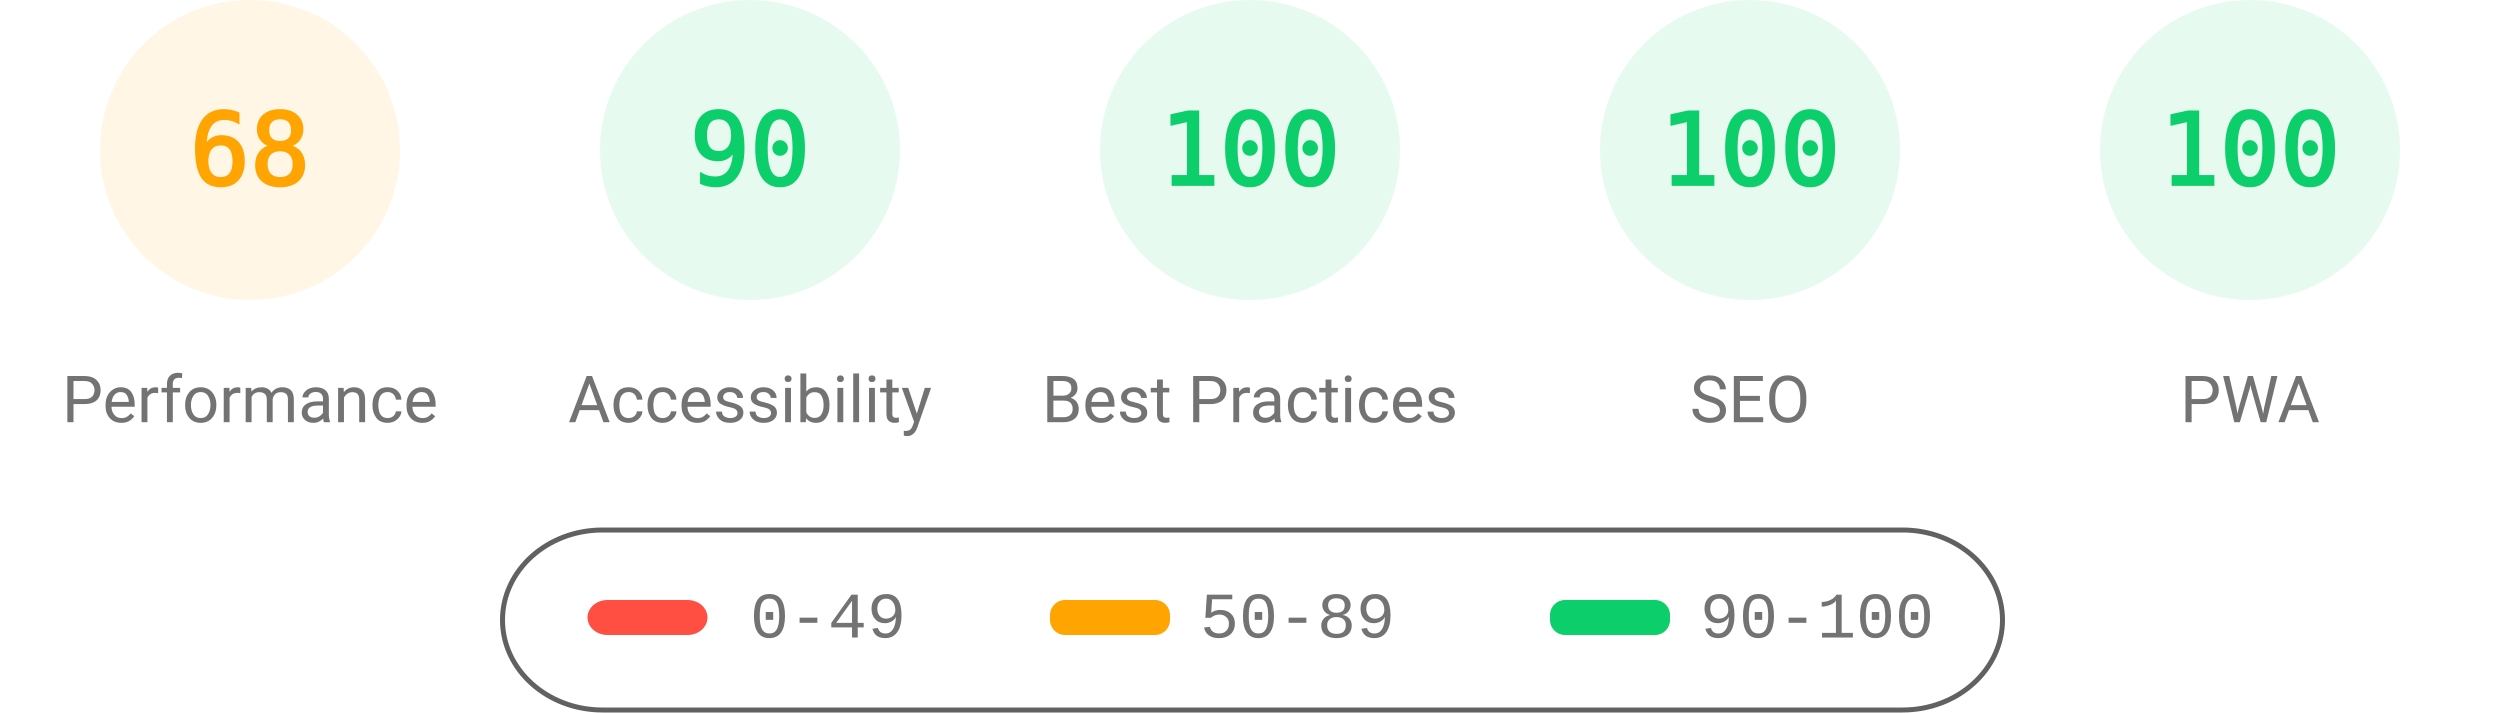
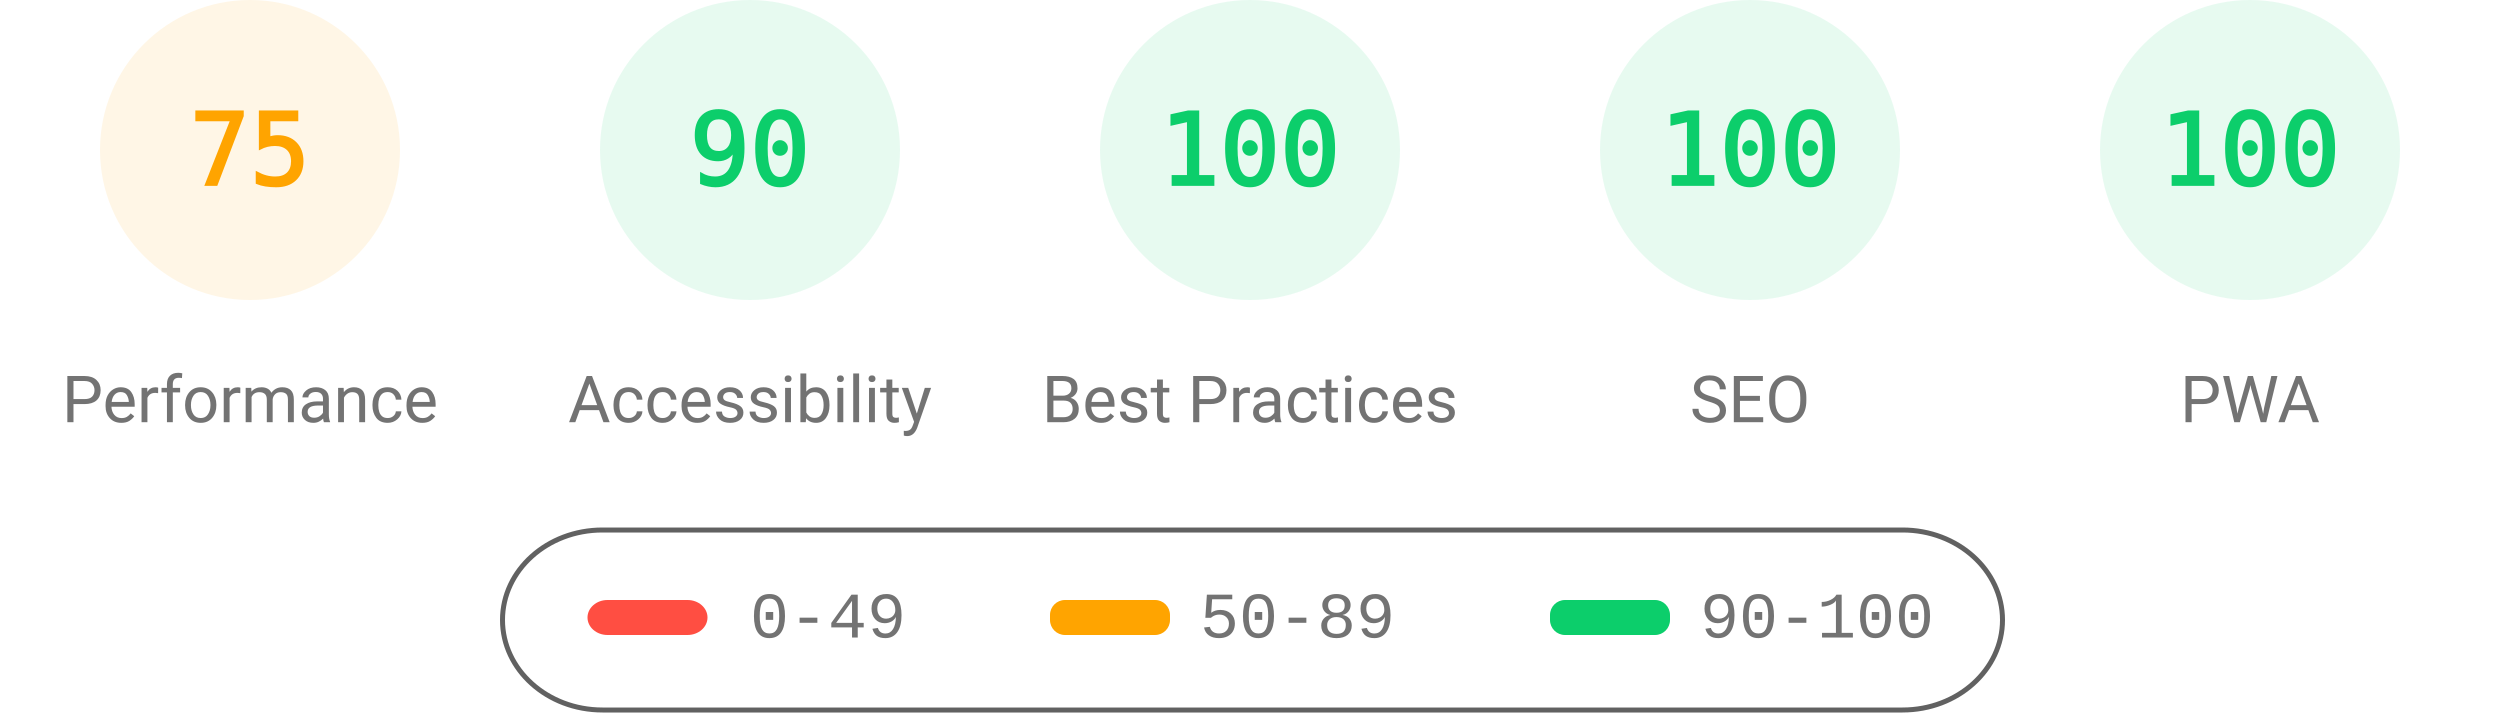
<svg xmlns="http://www.w3.org/2000/svg" fill="none" width="1000" height="285">
  <style>.gauge-base{opacity:.1}.gauge-arc{fill:none;animation-delay:250ms;stroke-linecap:round;transform:rotate(-90deg);transform-origin:100px 60px;animation:load-gauge 1s ease forwards}.guage-text{font-size:40px;font-family:monospace;text-align:center}.guage-red{color:#ff4e42;fill:#ff4e42;stroke:#ff4e42}.guage-orange{color:#ffa400;fill:#ffa400;stroke:#ffa400}.guage-green{color:#0cce6b;fill:#0cce6b;stroke:#0cce6b}.guage-undefined{color:#5c5c5c;fill:#5c5c5c;stroke:#5c5c5c}.guage-title{color:#737373;fill:#737373;stroke:none;font-size:26px;line-height:26px;font-family:Roboto,Halvetica,Arial,sans-serif}@keyframes load-gauge{from{stroke-dasharray:0 352.858}}</style>
  <svg class="guage-div guage-perf guage-orange" viewBox="0 0 200 200" width="200" height="200">
    <circle class="gauge-base" r="56" cx="100" cy="60" stroke-width="8" />
-     <circle class="gauge-arc guage-arc-1" r="56" cx="100" cy="60" stroke-width="8" style="stroke-dasharray:239.263,351.858" />
-     <text class="guage-text" x="100" y="60" alignment-baseline="central" dominant-baseline="central" text-anchor="middle">68</text>
+     <circle class="gauge-arc guage-arc-1" r="56" cx="100" cy="60" stroke-width="8" style="stroke-dasharray:263.893,351.858" />
+     <text class="guage-text" x="100" y="60" alignment-baseline="central" dominant-baseline="central" text-anchor="middle">75</text>
    <text class="guage-title" x="100" y="160" alignment-baseline="central" dominant-baseline="central" text-anchor="middle">Performance</text>
  </svg>
  <svg class="guage-div guage-acc guage-green" viewBox="0 0 200 200" width="200" height="200" x="200">
    <circle class="gauge-base" r="56" cx="100" cy="60" stroke-width="8" />
    <circle class="gauge-arc guage-arc-2" r="56" cx="100" cy="60" stroke-width="8" style="stroke-dasharray:316.672,351.858" />
    <text class="guage-text" x="100" y="60" alignment-baseline="central" dominant-baseline="central" text-anchor="middle">90</text>
    <text class="guage-title" x="100" y="160" alignment-baseline="central" dominant-baseline="central" text-anchor="middle">Accessibility</text>
  </svg>
  <svg class="guage-div guage-best guage-green" viewBox="0 0 200 200" width="200" height="200" x="400">
    <circle class="gauge-base" r="56" cx="100" cy="60" stroke-width="8" />
    <circle class="gauge-arc guage-arc-3" r="56" cx="100" cy="60" stroke-width="8" style="stroke-dasharray:351.858,351.858" />
    <text class="guage-text" x="100" y="60" alignment-baseline="central" dominant-baseline="central" text-anchor="middle">100</text>
    <text class="guage-title" x="100" y="160" alignment-baseline="central" dominant-baseline="central" text-anchor="middle">Best Practices</text>
  </svg>
  <svg class="guage-div guage-seo guage-green" viewBox="0 0 200 200" width="200" height="200" x="600">
    <circle class="gauge-base" r="56" cx="100" cy="60" stroke-width="8" />
    <circle class="gauge-arc guage-arc-4" r="56" cx="100" cy="60" stroke-width="8" style="stroke-dasharray:351.858,351.858" />
    <text class="guage-text" x="100" y="60" alignment-baseline="central" dominant-baseline="central" text-anchor="middle">100</text>
    <text class="guage-title" x="100" y="160" alignment-baseline="central" dominant-baseline="central" text-anchor="middle">SEO</text>
  </svg>
  <svg class="guage-div guage-pwa guage-green" viewBox="0 0 200 200" width="200" height="200" x="800">
    <circle class="gauge-base" r="56" cx="100" cy="60" stroke-width="8" />
    <circle class="gauge-arc guage-arc-4" r="56" cx="100" cy="60" stroke-width="8" style="stroke-dasharray:351.858,351.858" />
    <text class="guage-text" x="100" y="60" alignment-baseline="central" dominant-baseline="central" text-anchor="middle">100</text>
    <text class="guage-title" x="100" y="160" alignment-baseline="central" dominant-baseline="central" text-anchor="middle">PWA</text>
  </svg>
  <svg width="604" height="76" x="200" y="210">
    <path fill="none" id="canvas_background" d="M-1-1h604v80H-1z" />
    <rect fill-opacity="0" stroke="#616161" stroke-width="2" rx="40" id="svg_2" height="72" width="600" y="2" x="1" fill="#000" />
    <rect stroke="#000" rx="8" id="svg_3" height="14" width="48" y="30" x="35" stroke-opacity="null" stroke-width="0" fill="#ff4e42" />
    <rect stroke="#000" rx="6" id="svg_4" height="14" width="48" y="30" x="220" stroke-opacity="null" stroke-width="0" fill="#ffa400" />
    <rect stroke="#000" rx="6" id="svg_5" height="14" width="48" y="30" x="420" stroke-opacity="null" stroke-width="0" fill="#0cce6b" />
    <text xml:space="preserve" text-anchor="start" font-family="'Courier New', Courier, monospace" font-size="26" id="svg_6" y="45" x="100" stroke-opacity="null" stroke-width="0" stroke="#000" fill="#737373">0-49</text>
    <text xml:space="preserve" text-anchor="start" font-family="'Courier New', Courier, monospace" font-size="26" id="svg_7" y="45" x="280" stroke-opacity="null" stroke-width="0" stroke="#000" fill="#737373">50-89</text>
    <text xml:space="preserve" text-anchor="start" font-family="'Courier New', Courier, monospace" font-size="26" id="svg_8" y="45" x="480" stroke-opacity="null" stroke-width="0" stroke="#000" fill="#737373">90-100</text>
  </svg>
</svg>
